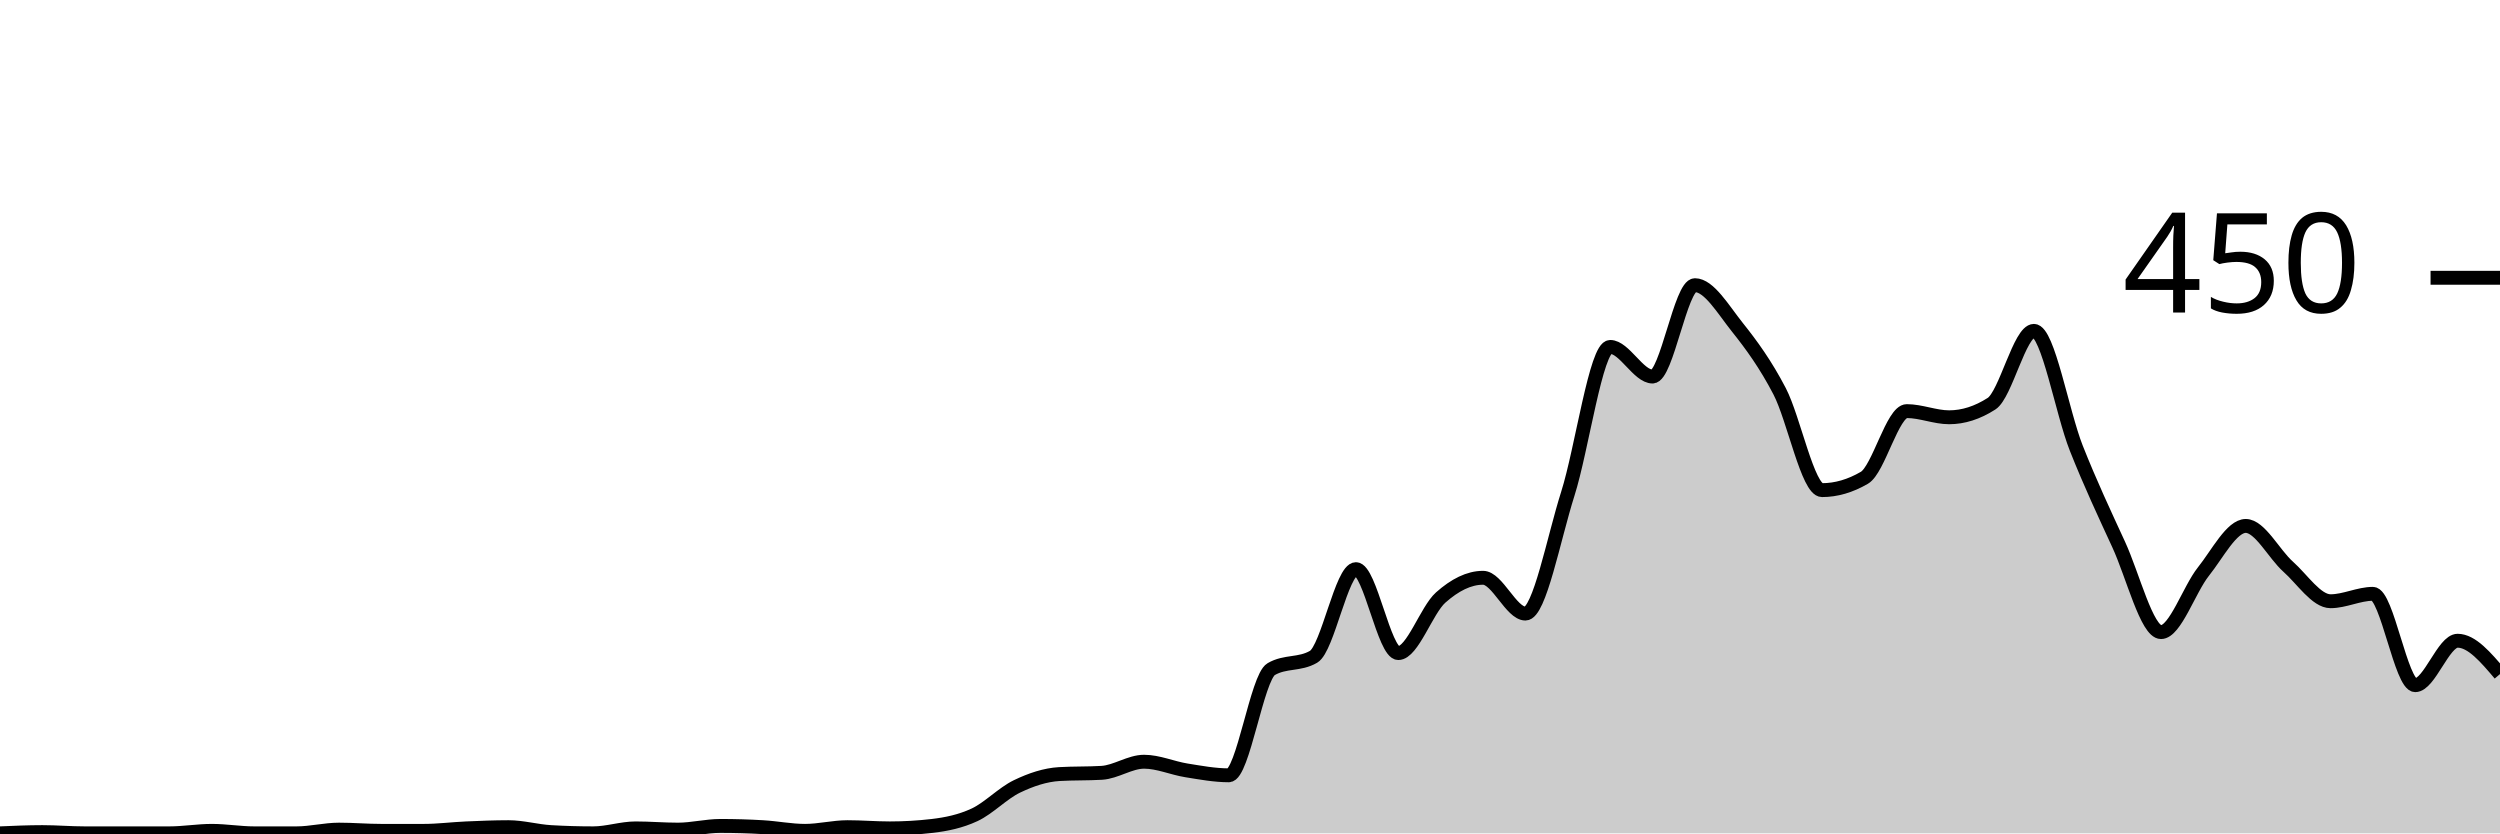
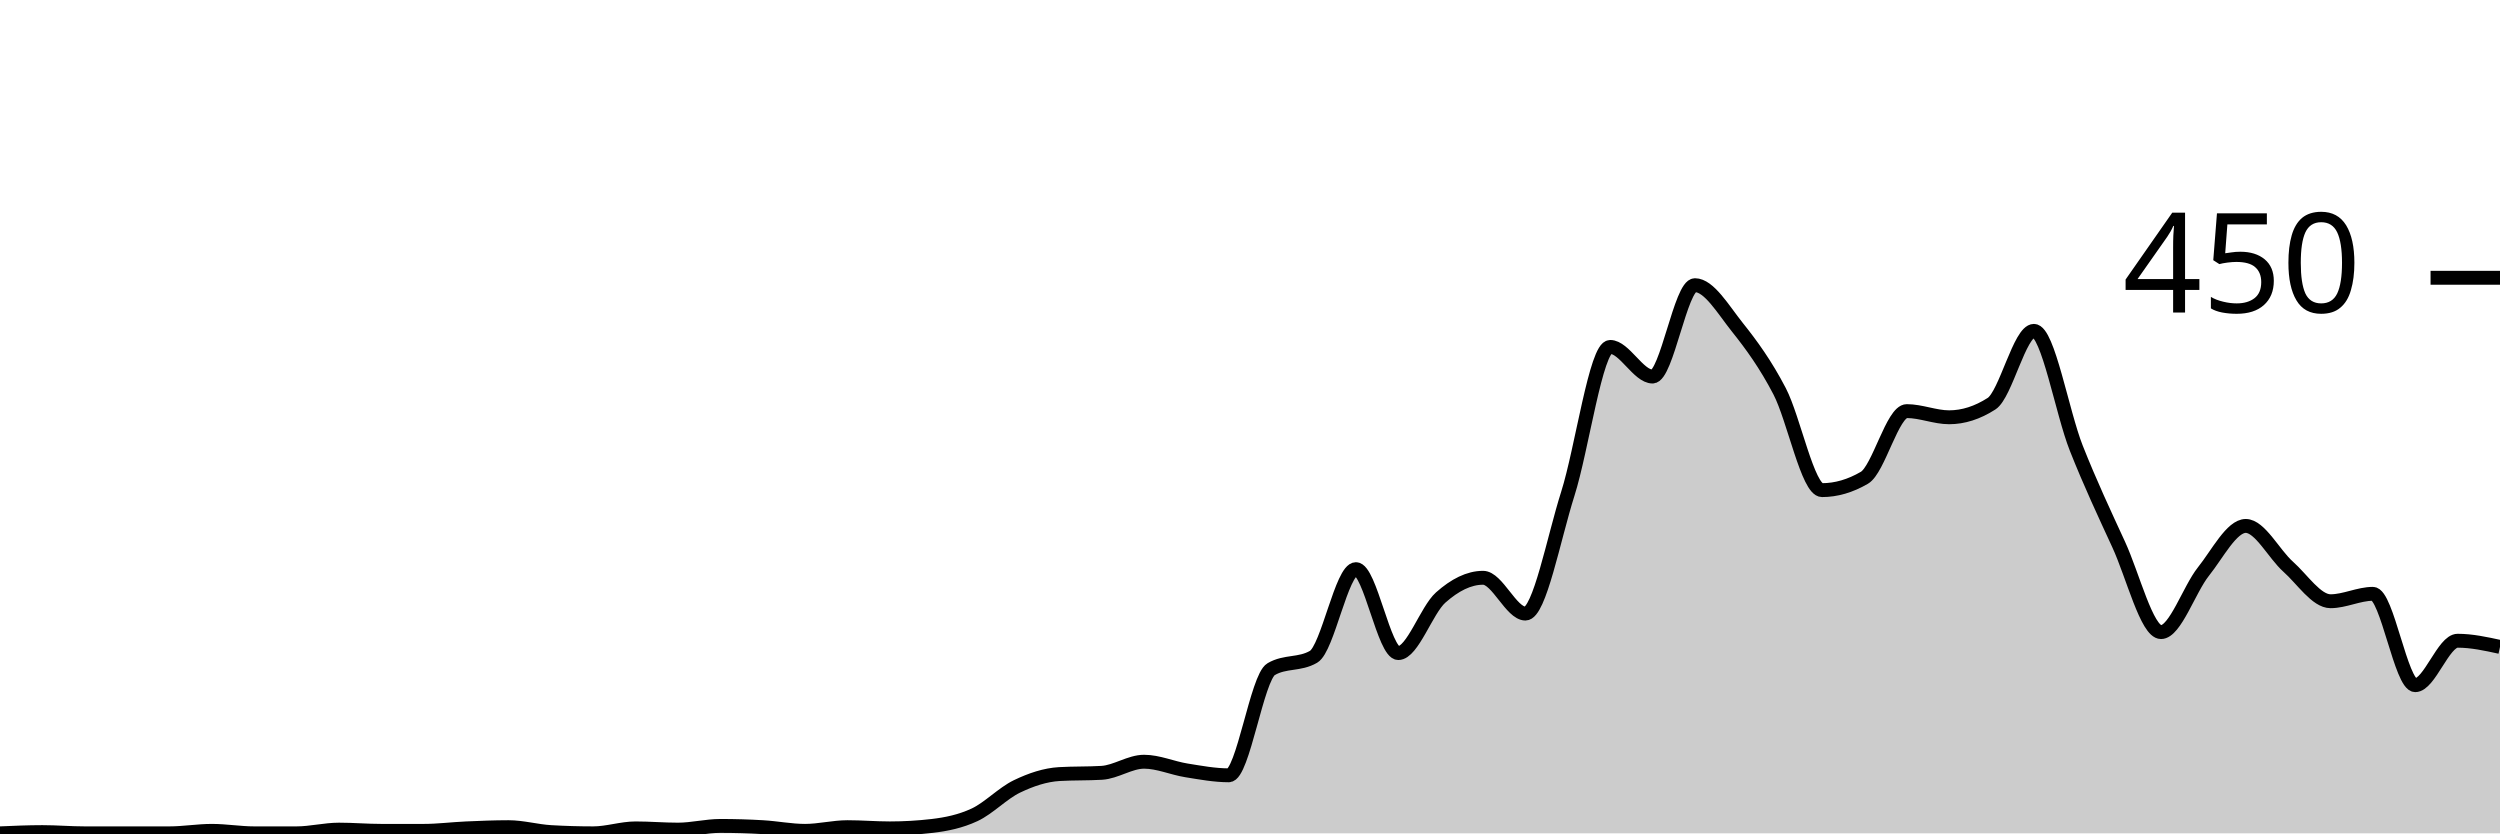
<svg xmlns="http://www.w3.org/2000/svg" viewBox="0 0 180 60">
  <g transform="translate(0,20)">
-     <path class="area" fill="rgba(0, 0, 0, 0.2)" d="M0,40C1.017,39.956,2.034,39.911,3.051,39.911C4.068,39.911,5.085,40,6.102,40C7.119,40,8.136,40,9.153,40C10.169,40,11.186,40,12.203,40C13.22,40,14.237,39.822,15.254,39.822C16.271,39.822,17.288,40,18.305,40C19.322,40,20.339,40,21.356,40C22.373,40,23.39,39.733,24.407,39.733C25.424,39.733,26.441,39.822,27.458,39.822C28.475,39.822,29.492,39.822,30.508,39.822C31.525,39.822,32.542,39.689,33.559,39.644C34.576,39.6,35.593,39.556,36.61,39.556C37.627,39.556,38.644,39.852,39.661,39.911C40.678,39.97,41.695,40,42.712,40C43.729,40,44.746,39.644,45.763,39.644C46.78,39.644,47.797,39.733,48.814,39.733C49.831,39.733,50.847,39.467,51.864,39.467C52.881,39.467,53.898,39.496,54.915,39.556C55.932,39.615,56.949,39.822,57.966,39.822C58.983,39.822,60,39.556,61.017,39.556C62.034,39.556,63.051,39.644,64.068,39.644C65.085,39.644,66.102,39.585,67.119,39.467C68.136,39.348,69.153,39.141,70.169,38.667C71.186,38.193,72.203,37.111,73.22,36.622C74.237,36.133,75.254,35.793,76.271,35.733C77.288,35.674,78.305,35.704,79.322,35.644C80.339,35.585,81.356,34.844,82.373,34.844C83.39,34.844,84.407,35.304,85.424,35.467C86.441,35.63,87.458,35.822,88.475,35.822C89.492,35.822,90.508,28.77,91.525,28.178C92.542,27.585,93.559,27.881,94.576,27.289C95.593,26.696,96.61,20.978,97.627,20.978C98.644,20.978,99.661,27.022,100.678,27.022C101.695,27.022,102.712,23.926,103.729,23.022C104.746,22.119,105.763,21.6,106.78,21.6C107.797,21.6,108.814,24.178,109.831,24.178C110.847,24.178,111.864,18.756,112.881,15.556C113.898,12.356,114.915,4.978,115.932,4.978C116.949,4.978,117.966,7.111,118.983,7.111C120,7.111,121.017,0.533,122.034,0.533C123.051,0.533,124.068,2.281,125.085,3.556C126.102,4.83,127.119,6.222,128.136,8.178C129.153,10.133,130.169,15.289,131.186,15.289C132.203,15.289,133.22,14.993,134.237,14.4C135.254,13.807,136.271,9.6,137.288,9.6C138.305,9.6,139.322,10.044,140.339,10.044C141.356,10.044,142.373,9.719,143.39,9.067C144.407,8.415,145.424,3.822,146.441,3.822C147.458,3.822,148.475,9.704,149.492,12.267C150.508,14.83,151.525,16.993,152.542,19.2C153.559,21.407,154.576,25.511,155.593,25.511C156.61,25.511,157.627,22.43,158.644,21.156C159.661,19.881,160.678,17.867,161.695,17.867C162.712,17.867,163.729,19.896,164.746,20.8C165.763,21.704,166.78,23.289,167.797,23.289C168.814,23.289,169.831,22.756,170.847,22.756C171.864,22.756,172.881,29.333,173.898,29.333C174.915,29.333,175.932,26.133,176.949,26.133C177.966,26.133,178.983,27.333,180,28.533L180,40C178.983,40,177.966,40,176.949,40C175.932,40,174.915,40,173.898,40C172.881,40,171.864,40,170.847,40C169.831,40,168.814,40,167.797,40C166.78,40,165.763,40,164.746,40C163.729,40,162.712,40,161.695,40C160.678,40,159.661,40,158.644,40C157.627,40,156.61,40,155.593,40C154.576,40,153.559,40,152.542,40C151.525,40,150.508,40,149.492,40C148.475,40,147.458,40,146.441,40C145.424,40,144.407,40,143.39,40C142.373,40,141.356,40,140.339,40C139.322,40,138.305,40,137.288,40C136.271,40,135.254,40,134.237,40C133.22,40,132.203,40,131.186,40C130.169,40,129.153,40,128.136,40C127.119,40,126.102,40,125.085,40C124.068,40,123.051,40,122.034,40C121.017,40,120,40,118.983,40C117.966,40,116.949,40,115.932,40C114.915,40,113.898,40,112.881,40C111.864,40,110.847,40,109.831,40C108.814,40,107.797,40,106.78,40C105.763,40,104.746,40,103.729,40C102.712,40,101.695,40,100.678,40C99.661,40,98.644,40,97.627,40C96.61,40,95.593,40,94.576,40C93.559,40,92.542,40,91.525,40C90.508,40,89.492,40,88.475,40C87.458,40,86.441,40,85.424,40C84.407,40,83.39,40,82.373,40C81.356,40,80.339,40,79.322,40C78.305,40,77.288,40,76.271,40C75.254,40,74.237,40,73.22,40C72.203,40,71.186,40,70.169,40C69.153,40,68.136,40,67.119,40C66.102,40,65.085,40,64.068,40C63.051,40,62.034,40,61.017,40C60,40,58.983,40,57.966,40C56.949,40,55.932,40,54.915,40C53.898,40,52.881,40,51.864,40C50.847,40,49.831,40,48.814,40C47.797,40,46.78,40,45.763,40C44.746,40,43.729,40,42.712,40C41.695,40,40.678,40,39.661,40C38.644,40,37.627,40,36.61,40C35.593,40,34.576,40,33.559,40C32.542,40,31.525,40,30.508,40C29.492,40,28.475,40,27.458,40C26.441,40,25.424,40,24.407,40C23.39,40,22.373,40,21.356,40C20.339,40,19.322,40,18.305,40C17.288,40,16.271,40,15.254,40C14.237,40,13.22,40,12.203,40C11.186,40,10.169,40,9.153,40C8.136,40,7.119,40,6.102,40C5.085,40,4.068,40,3.051,40C2.034,40,1.017,40,0,40Z" />
-     <path class="line" stroke="black" fill="none" d="M0,40C1.017,39.956,2.034,39.911,3.051,39.911C4.068,39.911,5.085,40,6.102,40C7.119,40,8.136,40,9.153,40C10.169,40,11.186,40,12.203,40C13.22,40,14.237,39.822,15.254,39.822C16.271,39.822,17.288,40,18.305,40C19.322,40,20.339,40,21.356,40C22.373,40,23.39,39.733,24.407,39.733C25.424,39.733,26.441,39.822,27.458,39.822C28.475,39.822,29.492,39.822,30.508,39.822C31.525,39.822,32.542,39.689,33.559,39.644C34.576,39.6,35.593,39.556,36.61,39.556C37.627,39.556,38.644,39.852,39.661,39.911C40.678,39.97,41.695,40,42.712,40C43.729,40,44.746,39.644,45.763,39.644C46.78,39.644,47.797,39.733,48.814,39.733C49.831,39.733,50.847,39.467,51.864,39.467C52.881,39.467,53.898,39.496,54.915,39.556C55.932,39.615,56.949,39.822,57.966,39.822C58.983,39.822,60,39.556,61.017,39.556C62.034,39.556,63.051,39.644,64.068,39.644C65.085,39.644,66.102,39.585,67.119,39.467C68.136,39.348,69.153,39.141,70.169,38.667C71.186,38.193,72.203,37.111,73.22,36.622C74.237,36.133,75.254,35.793,76.271,35.733C77.288,35.674,78.305,35.704,79.322,35.644C80.339,35.585,81.356,34.844,82.373,34.844C83.39,34.844,84.407,35.304,85.424,35.467C86.441,35.63,87.458,35.822,88.475,35.822C89.492,35.822,90.508,28.77,91.525,28.178C92.542,27.585,93.559,27.881,94.576,27.289C95.593,26.696,96.61,20.978,97.627,20.978C98.644,20.978,99.661,27.022,100.678,27.022C101.695,27.022,102.712,23.926,103.729,23.022C104.746,22.119,105.763,21.6,106.78,21.6C107.797,21.6,108.814,24.178,109.831,24.178C110.847,24.178,111.864,18.756,112.881,15.556C113.898,12.356,114.915,4.978,115.932,4.978C116.949,4.978,117.966,7.111,118.983,7.111C120,7.111,121.017,0.533,122.034,0.533C123.051,0.533,124.068,2.281,125.085,3.556C126.102,4.83,127.119,6.222,128.136,8.178C129.153,10.133,130.169,15.289,131.186,15.289C132.203,15.289,133.22,14.993,134.237,14.4C135.254,13.807,136.271,9.6,137.288,9.6C138.305,9.6,139.322,10.044,140.339,10.044C141.356,10.044,142.373,9.719,143.39,9.067C144.407,8.415,145.424,3.822,146.441,3.822C147.458,3.822,148.475,9.704,149.492,12.267C150.508,14.83,151.525,16.993,152.542,19.2C153.559,21.407,154.576,25.511,155.593,25.511C156.61,25.511,157.627,22.43,158.644,21.156C159.661,19.881,160.678,17.867,161.695,17.867C162.712,17.867,163.729,19.896,164.746,20.8C165.763,21.704,166.78,23.289,167.797,23.289C168.814,23.289,169.831,22.756,170.847,22.756C171.864,22.756,172.881,29.333,173.898,29.333C174.915,29.333,175.932,26.133,176.949,26.133C177.966,26.133,178.983,27.333,180,28.533" />
+     <path class="area" fill="rgba(0, 0, 0, 0.2)" d="M0,40C1.017,39.956,2.034,39.911,3.051,39.911C4.068,39.911,5.085,40,6.102,40C7.119,40,8.136,40,9.153,40C10.169,40,11.186,40,12.203,40C13.22,40,14.237,39.822,15.254,39.822C16.271,39.822,17.288,40,18.305,40C19.322,40,20.339,40,21.356,40C22.373,40,23.39,39.733,24.407,39.733C25.424,39.733,26.441,39.822,27.458,39.822C28.475,39.822,29.492,39.822,30.508,39.822C31.525,39.822,32.542,39.689,33.559,39.644C34.576,39.6,35.593,39.556,36.61,39.556C37.627,39.556,38.644,39.852,39.661,39.911C40.678,39.97,41.695,40,42.712,40C43.729,40,44.746,39.644,45.763,39.644C46.78,39.644,47.797,39.733,48.814,39.733C49.831,39.733,50.847,39.467,51.864,39.467C52.881,39.467,53.898,39.496,54.915,39.556C55.932,39.615,56.949,39.822,57.966,39.822C58.983,39.822,60,39.556,61.017,39.556C62.034,39.556,63.051,39.644,64.068,39.644C65.085,39.644,66.102,39.585,67.119,39.467C68.136,39.348,69.153,39.141,70.169,38.667C71.186,38.193,72.203,37.111,73.22,36.622C74.237,36.133,75.254,35.793,76.271,35.733C77.288,35.674,78.305,35.704,79.322,35.644C80.339,35.585,81.356,34.844,82.373,34.844C83.39,34.844,84.407,35.304,85.424,35.467C86.441,35.63,87.458,35.822,88.475,35.822C89.492,35.822,90.508,28.77,91.525,28.178C92.542,27.585,93.559,27.881,94.576,27.289C95.593,26.696,96.61,20.978,97.627,20.978C98.644,20.978,99.661,27.022,100.678,27.022C101.695,27.022,102.712,23.926,103.729,23.022C104.746,22.119,105.763,21.6,106.78,21.6C107.797,21.6,108.814,24.178,109.831,24.178C110.847,24.178,111.864,18.756,112.881,15.556C113.898,12.356,114.915,4.978,115.932,4.978C116.949,4.978,117.966,7.111,118.983,7.111C120,7.111,121.017,0.533,122.034,0.533C123.051,0.533,124.068,2.281,125.085,3.556C126.102,4.83,127.119,6.222,128.136,8.178C129.153,10.133,130.169,15.289,131.186,15.289C132.203,15.289,133.22,14.993,134.237,14.4C135.254,13.807,136.271,9.6,137.288,9.6C138.305,9.6,139.322,10.044,140.339,10.044C141.356,10.044,142.373,9.719,143.39,9.067C144.407,8.415,145.424,3.822,146.441,3.822C147.458,3.822,148.475,9.704,149.492,12.267C150.508,14.83,151.525,16.993,152.542,19.2C153.559,21.407,154.576,25.511,155.593,25.511C156.61,25.511,157.627,22.43,158.644,21.156C159.661,19.881,160.678,17.867,161.695,17.867C162.712,17.867,163.729,19.896,164.746,20.8C165.763,21.704,166.78,23.289,167.797,23.289C168.814,23.289,169.831,22.756,170.847,22.756C171.864,22.756,172.881,29.333,173.898,29.333C174.915,29.333,175.932,26.133,176.949,26.133C177.966,26.133,178.983,26.356,180,26.578L180,40C178.983,40,177.966,40,176.949,40C175.932,40,174.915,40,173.898,40C172.881,40,171.864,40,170.847,40C169.831,40,168.814,40,167.797,40C166.78,40,165.763,40,164.746,40C163.729,40,162.712,40,161.695,40C160.678,40,159.661,40,158.644,40C157.627,40,156.61,40,155.593,40C154.576,40,153.559,40,152.542,40C151.525,40,150.508,40,149.492,40C148.475,40,147.458,40,146.441,40C145.424,40,144.407,40,143.39,40C142.373,40,141.356,40,140.339,40C139.322,40,138.305,40,137.288,40C136.271,40,135.254,40,134.237,40C133.22,40,132.203,40,131.186,40C130.169,40,129.153,40,128.136,40C127.119,40,126.102,40,125.085,40C124.068,40,123.051,40,122.034,40C121.017,40,120,40,118.983,40C117.966,40,116.949,40,115.932,40C114.915,40,113.898,40,112.881,40C111.864,40,110.847,40,109.831,40C108.814,40,107.797,40,106.78,40C105.763,40,104.746,40,103.729,40C102.712,40,101.695,40,100.678,40C99.661,40,98.644,40,97.627,40C96.61,40,95.593,40,94.576,40C93.559,40,92.542,40,91.525,40C90.508,40,89.492,40,88.475,40C87.458,40,86.441,40,85.424,40C84.407,40,83.39,40,82.373,40C81.356,40,80.339,40,79.322,40C78.305,40,77.288,40,76.271,40C75.254,40,74.237,40,73.22,40C72.203,40,71.186,40,70.169,40C69.153,40,68.136,40,67.119,40C66.102,40,65.085,40,64.068,40C63.051,40,62.034,40,61.017,40C60,40,58.983,40,57.966,40C56.949,40,55.932,40,54.915,40C53.898,40,52.881,40,51.864,40C50.847,40,49.831,40,48.814,40C47.797,40,46.78,40,45.763,40C44.746,40,43.729,40,42.712,40C41.695,40,40.678,40,39.661,40C38.644,40,37.627,40,36.61,40C35.593,40,34.576,40,33.559,40C32.542,40,31.525,40,30.508,40C29.492,40,28.475,40,27.458,40C26.441,40,25.424,40,24.407,40C23.39,40,22.373,40,21.356,40C20.339,40,19.322,40,18.305,40C17.288,40,16.271,40,15.254,40C14.237,40,13.22,40,12.203,40C11.186,40,10.169,40,9.153,40C8.136,40,7.119,40,6.102,40C5.085,40,4.068,40,3.051,40C2.034,40,1.017,40,0,40Z" />
+     <path class="line" stroke="black" fill="none" d="M0,40C1.017,39.956,2.034,39.911,3.051,39.911C4.068,39.911,5.085,40,6.102,40C7.119,40,8.136,40,9.153,40C10.169,40,11.186,40,12.203,40C13.22,40,14.237,39.822,15.254,39.822C16.271,39.822,17.288,40,18.305,40C19.322,40,20.339,40,21.356,40C22.373,40,23.39,39.733,24.407,39.733C25.424,39.733,26.441,39.822,27.458,39.822C28.475,39.822,29.492,39.822,30.508,39.822C31.525,39.822,32.542,39.689,33.559,39.644C34.576,39.6,35.593,39.556,36.61,39.556C37.627,39.556,38.644,39.852,39.661,39.911C40.678,39.97,41.695,40,42.712,40C43.729,40,44.746,39.644,45.763,39.644C46.78,39.644,47.797,39.733,48.814,39.733C49.831,39.733,50.847,39.467,51.864,39.467C52.881,39.467,53.898,39.496,54.915,39.556C55.932,39.615,56.949,39.822,57.966,39.822C58.983,39.822,60,39.556,61.017,39.556C62.034,39.556,63.051,39.644,64.068,39.644C65.085,39.644,66.102,39.585,67.119,39.467C68.136,39.348,69.153,39.141,70.169,38.667C71.186,38.193,72.203,37.111,73.22,36.622C74.237,36.133,75.254,35.793,76.271,35.733C77.288,35.674,78.305,35.704,79.322,35.644C80.339,35.585,81.356,34.844,82.373,34.844C83.39,34.844,84.407,35.304,85.424,35.467C86.441,35.63,87.458,35.822,88.475,35.822C89.492,35.822,90.508,28.77,91.525,28.178C92.542,27.585,93.559,27.881,94.576,27.289C95.593,26.696,96.61,20.978,97.627,20.978C98.644,20.978,99.661,27.022,100.678,27.022C101.695,27.022,102.712,23.926,103.729,23.022C104.746,22.119,105.763,21.6,106.78,21.6C107.797,21.6,108.814,24.178,109.831,24.178C110.847,24.178,111.864,18.756,112.881,15.556C113.898,12.356,114.915,4.978,115.932,4.978C116.949,4.978,117.966,7.111,118.983,7.111C120,7.111,121.017,0.533,122.034,0.533C123.051,0.533,124.068,2.281,125.085,3.556C126.102,4.83,127.119,6.222,128.136,8.178C129.153,10.133,130.169,15.289,131.186,15.289C132.203,15.289,133.22,14.993,134.237,14.4C135.254,13.807,136.271,9.6,137.288,9.6C138.305,9.6,139.322,10.044,140.339,10.044C141.356,10.044,142.373,9.719,143.39,9.067C144.407,8.415,145.424,3.822,146.441,3.822C147.458,3.822,148.475,9.704,149.492,12.267C150.508,14.83,151.525,16.993,152.542,19.2C153.559,21.407,154.576,25.511,155.593,25.511C156.61,25.511,157.627,22.43,158.644,21.156C159.661,19.881,160.678,17.867,161.695,17.867C162.712,17.867,163.729,19.896,164.746,20.8C165.763,21.704,166.78,23.289,167.797,23.289C168.814,23.289,169.831,22.756,170.847,22.756C171.864,22.756,172.881,29.333,173.898,29.333C174.915,29.333,175.932,26.133,176.949,26.133C177.966,26.133,178.983,26.356,180,26.578" />
    <path class="axis-ceiling" stroke-width="1" stroke="black" fill="none" d="M175,0L180,0" />
    <text class="axis-ceiling-label" font-family="sans-serif" text-anchor="end" font-size="10px" x="170" y="2.5">450</text>
  </g>
</svg>
